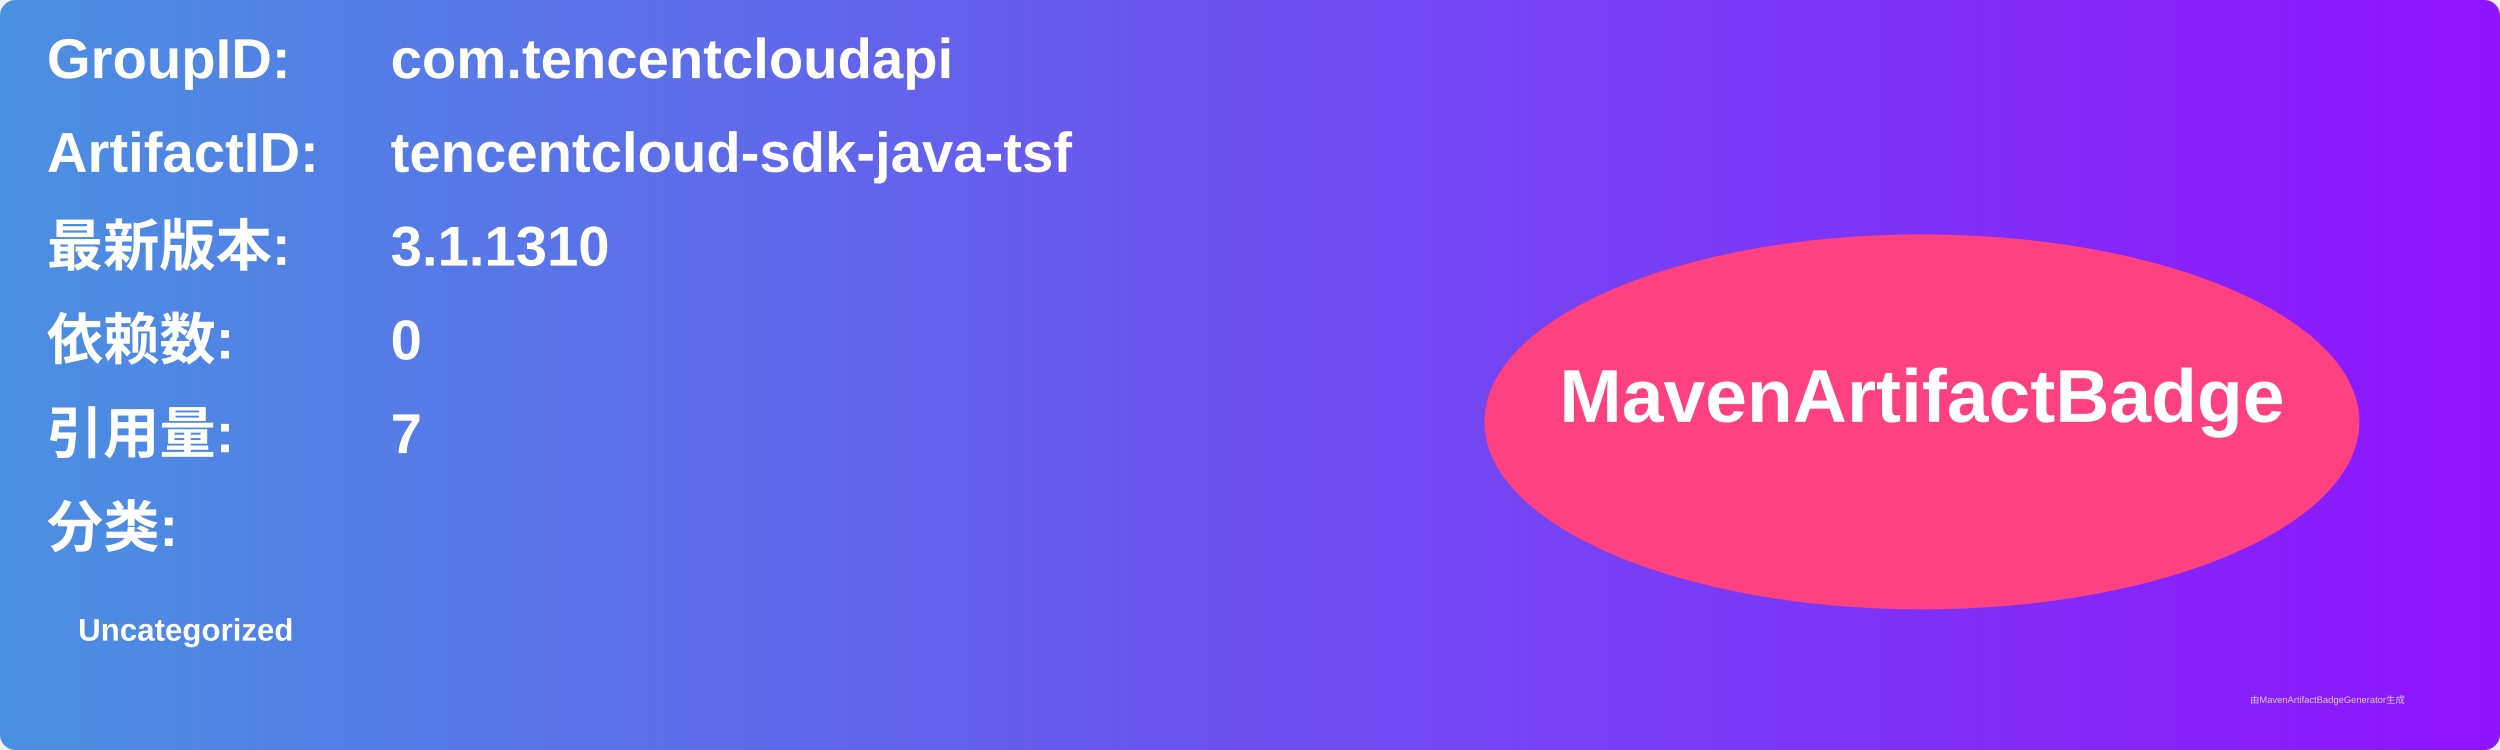
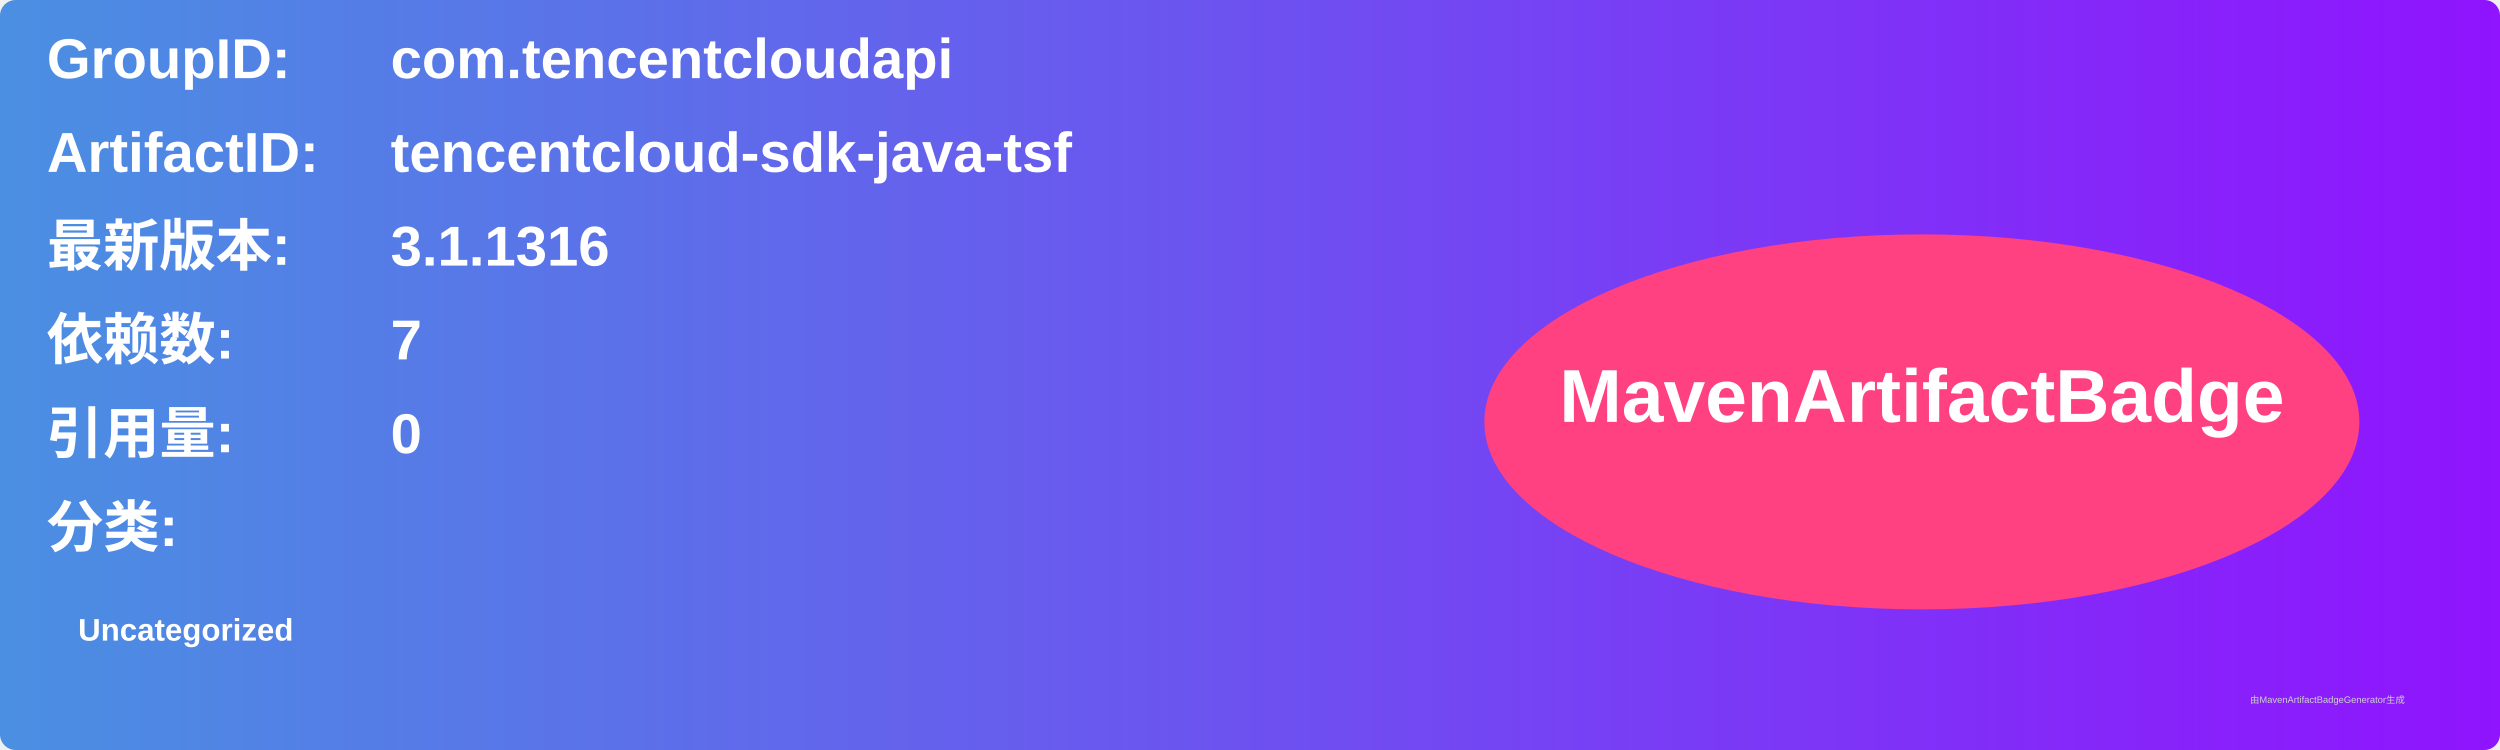
<svg xmlns="http://www.w3.org/2000/svg" width="800" height="240" viewBox="0 0 800 240">
  <linearGradient id="grad" x1="0%" y1="0%" x2="100%" y2="0%">
    <stop offset="0%" stop-color="#4a90e2" />
    <stop offset="100%" stop-color="#9013fe" />
  </linearGradient>
  <rect width="100%" height="100%" rx="5" ry="5" fill="url(#grad)" />
  <g transform="translate(15, 15)">
    <text x="0" y="10" font-family="Arial" font-size="18" fill="white" font-weight="bold" width="260">GroupID:</text>
    <text x="110" y="10" font-family="Arial" font-size="18" fill="white" font-weight="bold" width="460">com.tencentcloudapi</text>
    <text x="0" y="40" font-family="Arial" font-size="18" fill="white" font-weight="bold" width="260">ArtifactID:</text>
    <text x="110" y="40" font-family="Arial" font-size="18" fill="white" font-weight="bold" width="460">tencentcloud-sdk-java-tsf</text>
    <text x="0" y="70" font-family="Arial" font-size="18" fill="white" font-weight="bold">最新版本:</text>
    <text x="110" y="70" font-family="Arial" font-size="18" fill="white" font-weight="bold">
-       <tspan font-weight="bold">3.1.1310</tspan>
+       <tspan font-weight="bold">3.1.1316</tspan>
    </text>
    <text x="0" y="100" font-family="Arial" font-size="18" fill="white" font-weight="bold">依赖数: </text>
    <text x="110" y="100" font-family="Arial" font-size="18" fill="white">
-       <tspan font-weight="bold">0</tspan>
+       <tspan font-weight="bold">7</tspan>
    </text>
    <text x="0" y="130" font-family="Arial" font-size="18" fill="white" font-weight="bold">引用量: </text>
    <text x="110" y="130" font-family="Arial" font-size="18" fill="white">
-       <tspan font-weight="bold">7</tspan>
+       <tspan font-weight="bold">0</tspan>
    </text>
    <text x="0" y="160" font-family="Arial" font-size="18" fill="white" font-weight="bold">分类:</text>
    <text x="10" y="190" font-family="Arial" font-size="10" fill="white">
      <tspan font-weight="bold">Uncategorized</tspan>
    </text>
    <ellipse cx="600" cy="120" rx="140" ry="60" fill="#ff4081" />
    <text x="600" y="120" text-anchor="middle" font-family="Arial" font-size="24" fill="white" font-weight="bold">MavenArtifactBadge</text>
  </g>
  <text x="720" y="225" font-family="Arial" font-size="3" fill="#d0d0d0">由MavenArtifactBadgeGenerator生成</text>
</svg>
